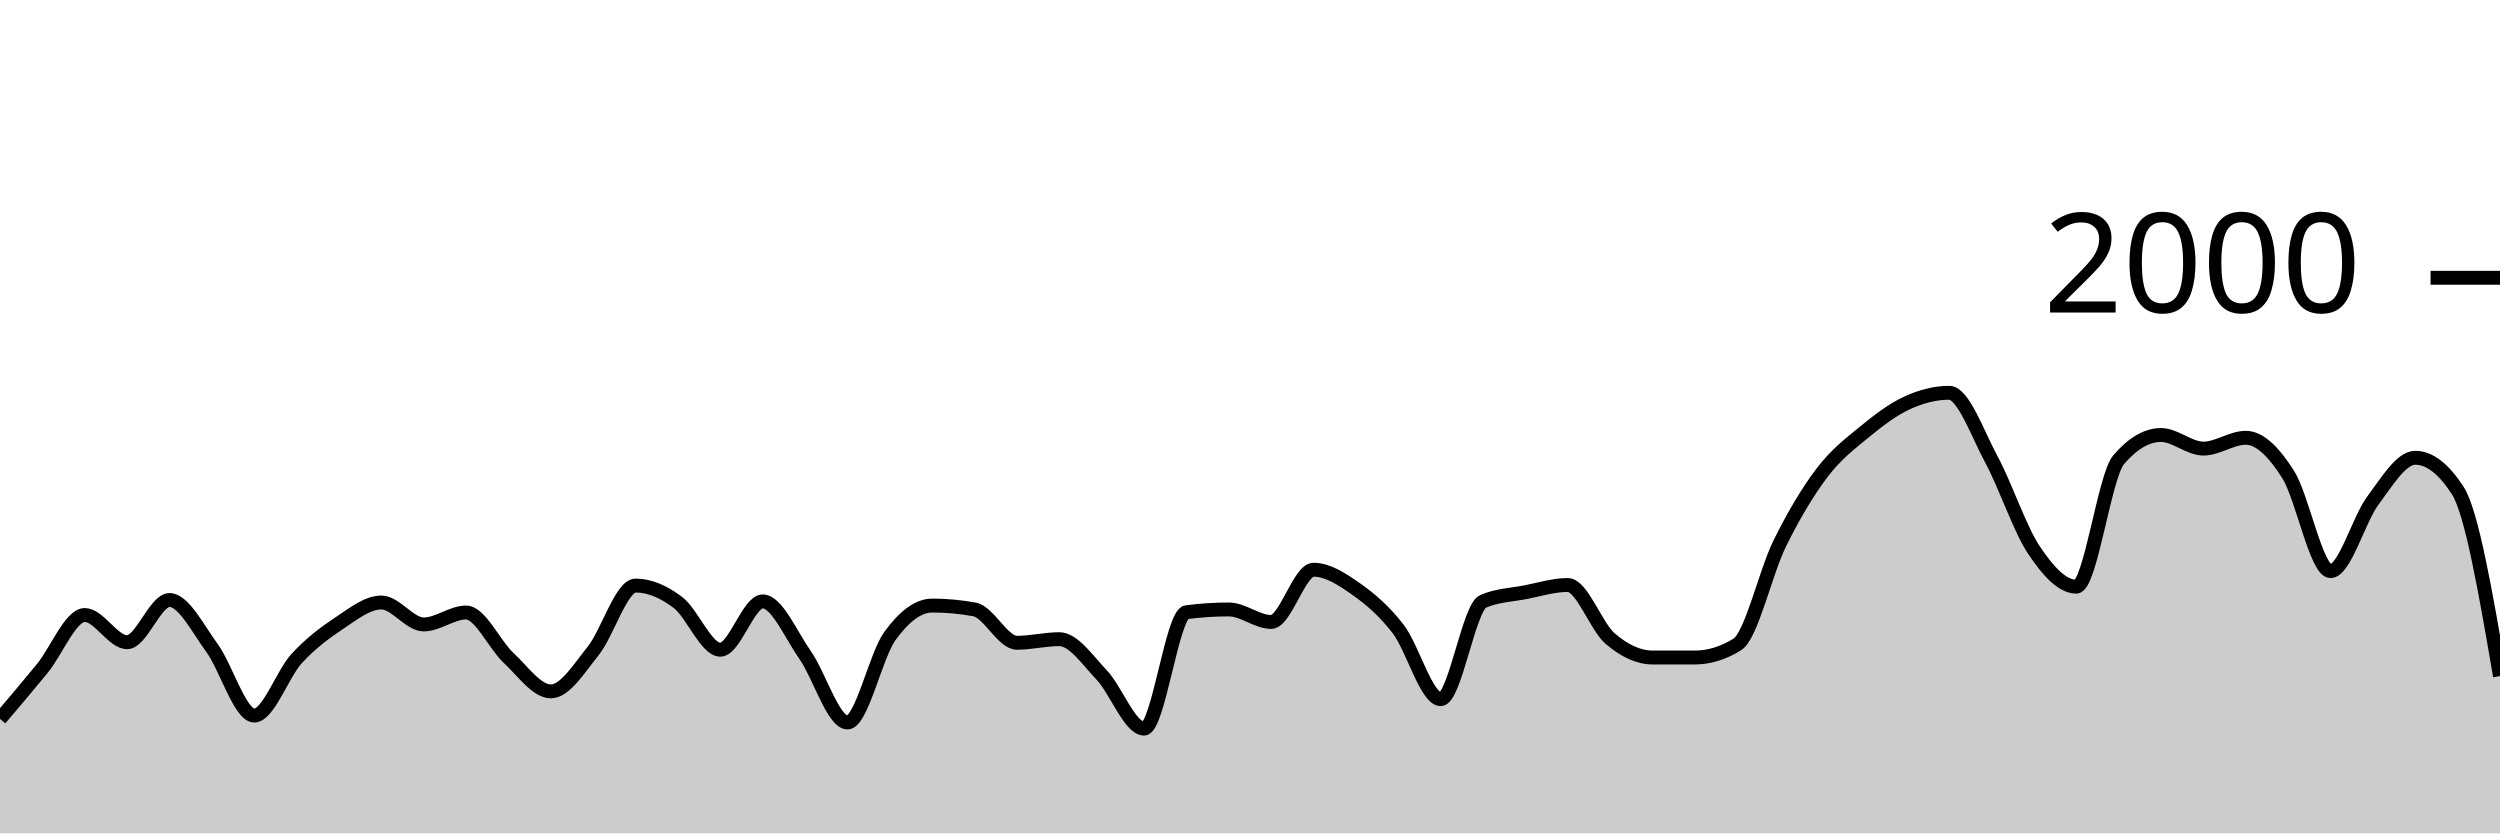
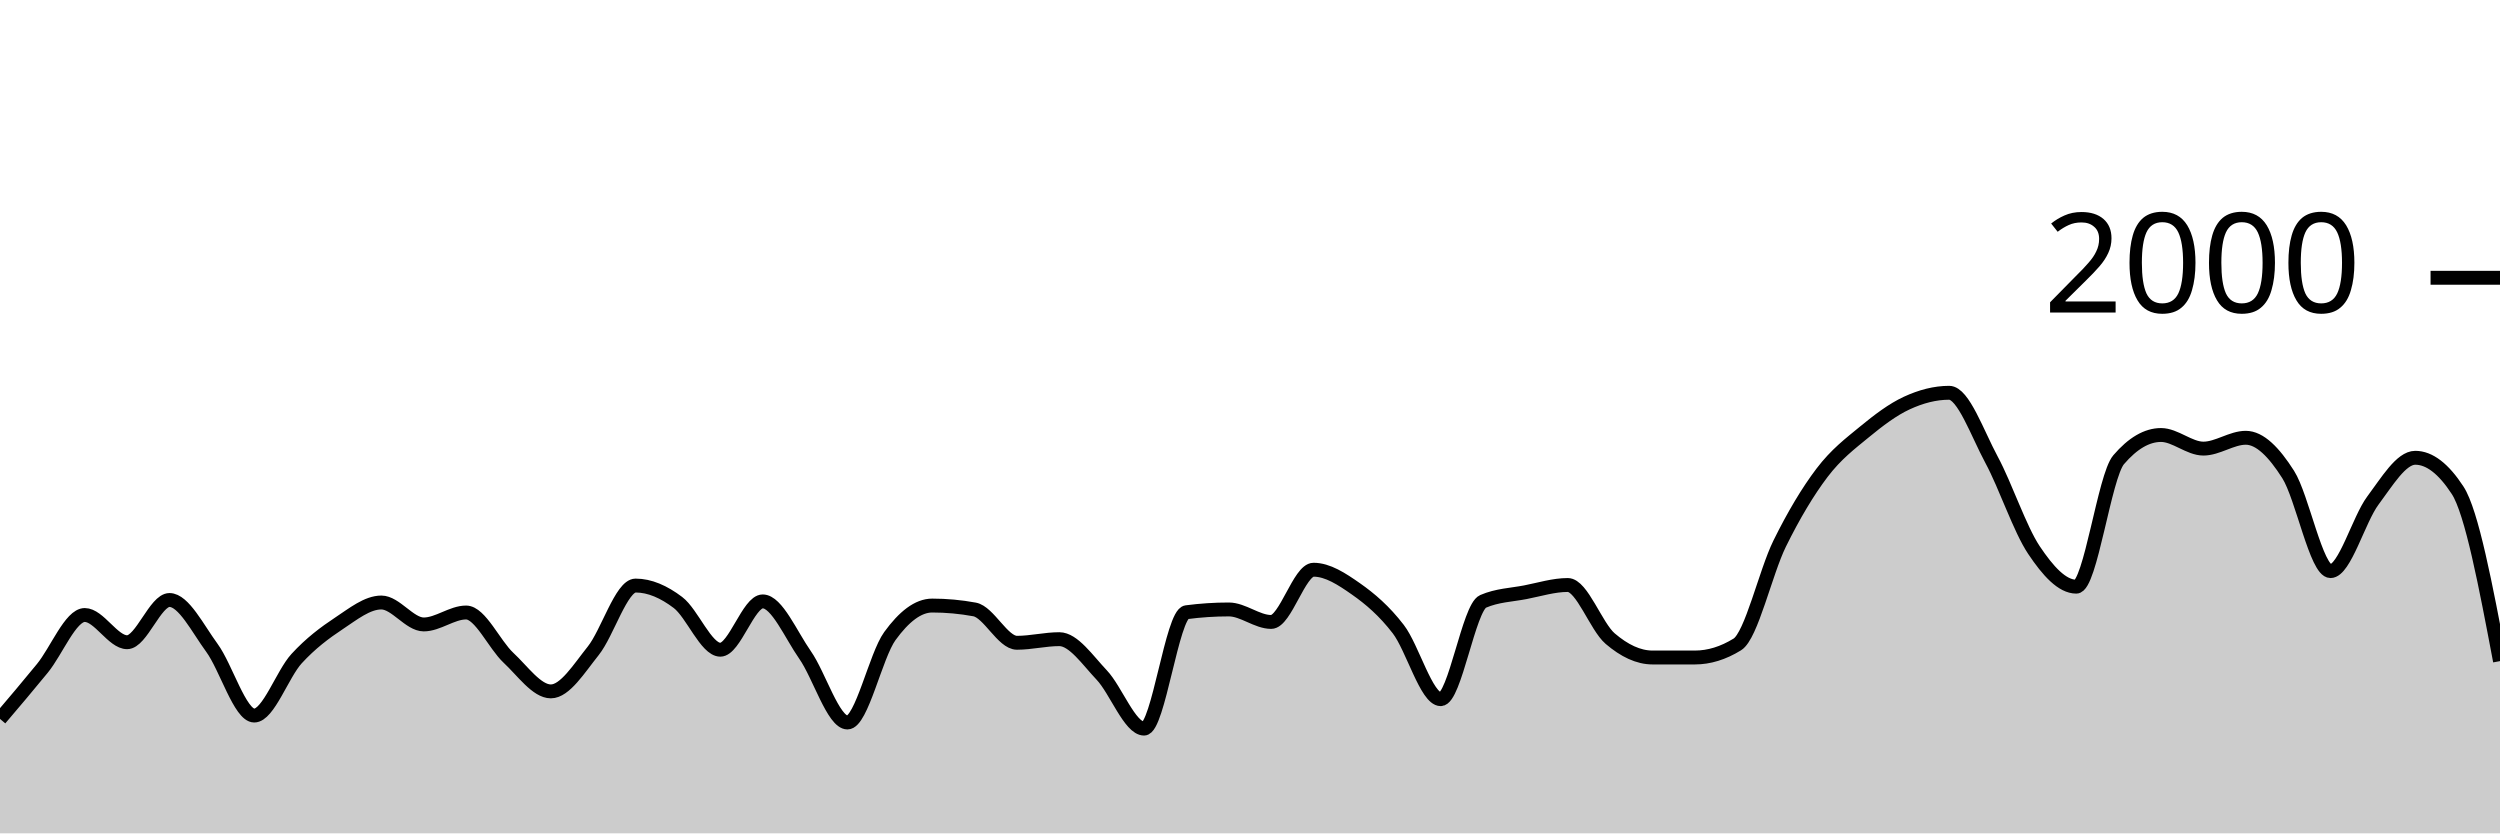
<svg xmlns="http://www.w3.org/2000/svg" viewBox="0 0 180 60">
  <g transform="translate(0,20)">
-     <path class="area" fill="rgba(0, 0, 0, 0.2)" d="M0,31.76C1.017,30.563,2.034,29.367,3.051,28.12C4.068,26.873,5.085,24.28,6.102,24.28C7.119,24.28,8.136,26.24,9.153,26.24C10.169,26.24,11.186,23.2,12.203,23.2C13.22,23.2,14.237,25.253,15.254,26.64C16.271,28.027,17.288,31.52,18.305,31.52C19.322,31.52,20.339,28.527,21.356,27.42C22.373,26.313,23.39,25.553,24.407,24.88C25.424,24.207,26.441,23.38,27.458,23.38C28.475,23.38,29.492,24.96,30.508,24.96C31.525,24.96,32.542,24.1,33.559,24.1C34.576,24.1,35.593,26.413,36.61,27.36C37.627,28.307,38.644,29.78,39.661,29.78C40.678,29.78,41.695,28.13,42.712,26.86C43.729,25.59,44.746,22.16,45.763,22.16C46.78,22.16,47.797,22.61,48.814,23.38C49.831,24.15,50.847,26.78,51.864,26.78C52.881,26.78,53.898,23.3,54.915,23.3C55.932,23.3,56.949,25.707,57.966,27.16C58.983,28.613,60,32.02,61.017,32.02C62.034,32.02,63.051,27.203,64.068,25.8C65.085,24.397,66.102,23.6,67.119,23.6C68.136,23.6,69.153,23.693,70.169,23.88C71.186,24.067,72.203,26.28,73.22,26.28C74.237,26.28,75.254,26.02,76.271,26.02C77.288,26.02,78.305,27.527,79.322,28.6C80.339,29.673,81.356,32.46,82.373,32.46C83.39,32.46,84.407,24.213,85.424,24.08C86.441,23.947,87.458,23.88,88.475,23.88C89.492,23.88,90.508,24.78,91.525,24.78C92.542,24.78,93.559,21.02,94.576,21.02C95.593,21.02,96.61,21.687,97.627,22.4C98.644,23.113,99.661,23.977,100.678,25.3C101.695,26.623,102.712,30.34,103.729,30.34C104.746,30.34,105.763,23.74,106.78,23.3C107.797,22.86,108.814,22.837,109.831,22.64C110.847,22.443,111.864,22.12,112.881,22.12C113.898,22.12,114.915,25.11,115.932,25.98C116.949,26.85,117.966,27.34,118.983,27.34C120,27.34,121.017,27.34,122.034,27.34C123.051,27.34,124.068,27.027,125.085,26.4C126.102,25.773,127.119,21.2,128.136,19.14C129.153,17.08,130.169,15.38,131.186,14.04C132.203,12.7,133.22,11.937,134.237,11.1C135.254,10.263,136.271,9.49,137.288,9.02C138.305,8.55,139.322,8.28,140.339,8.28C141.356,8.28,142.373,11.213,143.39,13.1C144.407,14.987,145.424,18.077,146.441,19.6C147.458,21.123,148.475,22.24,149.492,22.24C150.508,22.24,151.525,14.287,152.542,13.1C153.559,11.913,154.576,11.32,155.593,11.32C156.61,11.32,157.627,12.3,158.644,12.3C159.661,12.3,160.678,11.52,161.695,11.52C162.712,11.52,163.729,12.56,164.746,14.16C165.763,15.76,166.78,21.12,167.797,21.12C168.814,21.12,169.831,17.4,170.847,16.04C171.864,14.68,172.881,12.96,173.898,12.96C174.915,12.96,175.932,13.74,176.949,15.3C177.966,16.86,178.983,22.77,180,28.68L180,40C178.983,40,177.966,40,176.949,40C175.932,40,174.915,40,173.898,40C172.881,40,171.864,40,170.847,40C169.831,40,168.814,40,167.797,40C166.78,40,165.763,40,164.746,40C163.729,40,162.712,40,161.695,40C160.678,40,159.661,40,158.644,40C157.627,40,156.61,40,155.593,40C154.576,40,153.559,40,152.542,40C151.525,40,150.508,40,149.492,40C148.475,40,147.458,40,146.441,40C145.424,40,144.407,40,143.39,40C142.373,40,141.356,40,140.339,40C139.322,40,138.305,40,137.288,40C136.271,40,135.254,40,134.237,40C133.22,40,132.203,40,131.186,40C130.169,40,129.153,40,128.136,40C127.119,40,126.102,40,125.085,40C124.068,40,123.051,40,122.034,40C121.017,40,120,40,118.983,40C117.966,40,116.949,40,115.932,40C114.915,40,113.898,40,112.881,40C111.864,40,110.847,40,109.831,40C108.814,40,107.797,40,106.78,40C105.763,40,104.746,40,103.729,40C102.712,40,101.695,40,100.678,40C99.661,40,98.644,40,97.627,40C96.61,40,95.593,40,94.576,40C93.559,40,92.542,40,91.525,40C90.508,40,89.492,40,88.475,40C87.458,40,86.441,40,85.424,40C84.407,40,83.39,40,82.373,40C81.356,40,80.339,40,79.322,40C78.305,40,77.288,40,76.271,40C75.254,40,74.237,40,73.22,40C72.203,40,71.186,40,70.169,40C69.153,40,68.136,40,67.119,40C66.102,40,65.085,40,64.068,40C63.051,40,62.034,40,61.017,40C60,40,58.983,40,57.966,40C56.949,40,55.932,40,54.915,40C53.898,40,52.881,40,51.864,40C50.847,40,49.831,40,48.814,40C47.797,40,46.78,40,45.763,40C44.746,40,43.729,40,42.712,40C41.695,40,40.678,40,39.661,40C38.644,40,37.627,40,36.61,40C35.593,40,34.576,40,33.559,40C32.542,40,31.525,40,30.508,40C29.492,40,28.475,40,27.458,40C26.441,40,25.424,40,24.407,40C23.39,40,22.373,40,21.356,40C20.339,40,19.322,40,18.305,40C17.288,40,16.271,40,15.254,40C14.237,40,13.22,40,12.203,40C11.186,40,10.169,40,9.153,40C8.136,40,7.119,40,6.102,40C5.085,40,4.068,40,3.051,40C2.034,40,1.017,40,0,40Z" />
-     <path class="line" stroke="black" fill="none" d="M0,31.76C1.017,30.563,2.034,29.367,3.051,28.12C4.068,26.873,5.085,24.28,6.102,24.28C7.119,24.28,8.136,26.24,9.153,26.24C10.169,26.24,11.186,23.2,12.203,23.2C13.22,23.2,14.237,25.253,15.254,26.64C16.271,28.027,17.288,31.52,18.305,31.52C19.322,31.52,20.339,28.527,21.356,27.42C22.373,26.313,23.39,25.553,24.407,24.88C25.424,24.207,26.441,23.38,27.458,23.38C28.475,23.38,29.492,24.96,30.508,24.96C31.525,24.96,32.542,24.1,33.559,24.1C34.576,24.1,35.593,26.413,36.61,27.36C37.627,28.307,38.644,29.78,39.661,29.78C40.678,29.78,41.695,28.13,42.712,26.86C43.729,25.59,44.746,22.16,45.763,22.16C46.78,22.16,47.797,22.61,48.814,23.38C49.831,24.15,50.847,26.78,51.864,26.78C52.881,26.78,53.898,23.3,54.915,23.3C55.932,23.3,56.949,25.707,57.966,27.16C58.983,28.613,60,32.02,61.017,32.02C62.034,32.02,63.051,27.203,64.068,25.8C65.085,24.397,66.102,23.6,67.119,23.6C68.136,23.6,69.153,23.693,70.169,23.88C71.186,24.067,72.203,26.28,73.22,26.28C74.237,26.28,75.254,26.02,76.271,26.02C77.288,26.02,78.305,27.527,79.322,28.6C80.339,29.673,81.356,32.46,82.373,32.46C83.39,32.46,84.407,24.213,85.424,24.08C86.441,23.947,87.458,23.88,88.475,23.88C89.492,23.88,90.508,24.78,91.525,24.78C92.542,24.78,93.559,21.02,94.576,21.02C95.593,21.02,96.61,21.687,97.627,22.4C98.644,23.113,99.661,23.977,100.678,25.3C101.695,26.623,102.712,30.34,103.729,30.34C104.746,30.34,105.763,23.74,106.78,23.3C107.797,22.86,108.814,22.837,109.831,22.64C110.847,22.443,111.864,22.12,112.881,22.12C113.898,22.12,114.915,25.11,115.932,25.98C116.949,26.85,117.966,27.34,118.983,27.34C120,27.34,121.017,27.34,122.034,27.34C123.051,27.34,124.068,27.027,125.085,26.4C126.102,25.773,127.119,21.2,128.136,19.14C129.153,17.08,130.169,15.38,131.186,14.04C132.203,12.7,133.22,11.937,134.237,11.1C135.254,10.263,136.271,9.49,137.288,9.02C138.305,8.55,139.322,8.28,140.339,8.28C141.356,8.28,142.373,11.213,143.39,13.1C144.407,14.987,145.424,18.077,146.441,19.6C147.458,21.123,148.475,22.24,149.492,22.24C150.508,22.24,151.525,14.287,152.542,13.1C153.559,11.913,154.576,11.32,155.593,11.32C156.61,11.32,157.627,12.3,158.644,12.3C159.661,12.3,160.678,11.52,161.695,11.52C162.712,11.52,163.729,12.56,164.746,14.16C165.763,15.76,166.78,21.12,167.797,21.12C168.814,21.12,169.831,17.4,170.847,16.04C171.864,14.68,172.881,12.96,173.898,12.96C174.915,12.96,175.932,13.74,176.949,15.3C177.966,16.86,178.983,22.77,180,28.68" />
+     <path class="area" fill="rgba(0, 0, 0, 0.2)" d="M0,31.76C1.017,30.563,2.034,29.367,3.051,28.12C4.068,26.873,5.085,24.28,6.102,24.28C7.119,24.28,8.136,26.24,9.153,26.24C10.169,26.24,11.186,23.2,12.203,23.2C13.22,23.2,14.237,25.253,15.254,26.64C16.271,28.027,17.288,31.52,18.305,31.52C19.322,31.52,20.339,28.527,21.356,27.42C22.373,26.313,23.39,25.553,24.407,24.88C25.424,24.207,26.441,23.38,27.458,23.38C28.475,23.38,29.492,24.96,30.508,24.96C31.525,24.96,32.542,24.1,33.559,24.1C34.576,24.1,35.593,26.413,36.61,27.36C37.627,28.307,38.644,29.78,39.661,29.78C40.678,29.78,41.695,28.13,42.712,26.86C43.729,25.59,44.746,22.16,45.763,22.16C46.78,22.16,47.797,22.61,48.814,23.38C49.831,24.15,50.847,26.78,51.864,26.78C52.881,26.78,53.898,23.3,54.915,23.3C55.932,23.3,56.949,25.707,57.966,27.16C58.983,28.613,60,32.02,61.017,32.02C62.034,32.02,63.051,27.203,64.068,25.8C65.085,24.397,66.102,23.6,67.119,23.6C68.136,23.6,69.153,23.693,70.169,23.88C71.186,24.067,72.203,26.28,73.22,26.28C74.237,26.28,75.254,26.02,76.271,26.02C77.288,26.02,78.305,27.527,79.322,28.6C80.339,29.673,81.356,32.46,82.373,32.46C83.39,32.46,84.407,24.213,85.424,24.08C86.441,23.947,87.458,23.88,88.475,23.88C89.492,23.88,90.508,24.78,91.525,24.78C92.542,24.78,93.559,21.02,94.576,21.02C95.593,21.02,96.61,21.687,97.627,22.4C98.644,23.113,99.661,23.977,100.678,25.3C101.695,26.623,102.712,30.34,103.729,30.34C104.746,30.34,105.763,23.74,106.78,23.3C107.797,22.86,108.814,22.837,109.831,22.64C110.847,22.443,111.864,22.12,112.881,22.12C113.898,22.12,114.915,25.11,115.932,25.98C116.949,26.85,117.966,27.34,118.983,27.34C120,27.34,121.017,27.34,122.034,27.34C123.051,27.34,124.068,27.027,125.085,26.4C126.102,25.773,127.119,21.2,128.136,19.14C129.153,17.08,130.169,15.38,131.186,14.04C132.203,12.7,133.22,11.937,134.237,11.1C135.254,10.263,136.271,9.49,137.288,9.02C138.305,8.55,139.322,8.28,140.339,8.28C141.356,8.28,142.373,11.213,143.39,13.1C144.407,14.987,145.424,18.077,146.441,19.6C147.458,21.123,148.475,22.24,149.492,22.24C150.508,22.24,151.525,14.287,152.542,13.1C153.559,11.913,154.576,11.32,155.593,11.32C156.61,11.32,157.627,12.3,158.644,12.3C159.661,12.3,160.678,11.52,161.695,11.52C162.712,11.52,163.729,12.56,164.746,14.16C165.763,15.76,166.78,21.12,167.797,21.12C168.814,21.12,169.831,17.4,170.847,16.04C171.864,14.68,172.881,12.96,173.898,12.96C174.915,12.96,175.932,13.74,176.949,15.3C177.966,16.86,178.983,22.23,180,27.6L180,40C178.983,40,177.966,40,176.949,40C175.932,40,174.915,40,173.898,40C172.881,40,171.864,40,170.847,40C169.831,40,168.814,40,167.797,40C166.78,40,165.763,40,164.746,40C163.729,40,162.712,40,161.695,40C160.678,40,159.661,40,158.644,40C157.627,40,156.61,40,155.593,40C154.576,40,153.559,40,152.542,40C151.525,40,150.508,40,149.492,40C148.475,40,147.458,40,146.441,40C145.424,40,144.407,40,143.39,40C142.373,40,141.356,40,140.339,40C139.322,40,138.305,40,137.288,40C136.271,40,135.254,40,134.237,40C133.22,40,132.203,40,131.186,40C130.169,40,129.153,40,128.136,40C127.119,40,126.102,40,125.085,40C124.068,40,123.051,40,122.034,40C121.017,40,120,40,118.983,40C117.966,40,116.949,40,115.932,40C114.915,40,113.898,40,112.881,40C111.864,40,110.847,40,109.831,40C108.814,40,107.797,40,106.78,40C105.763,40,104.746,40,103.729,40C102.712,40,101.695,40,100.678,40C99.661,40,98.644,40,97.627,40C96.61,40,95.593,40,94.576,40C93.559,40,92.542,40,91.525,40C90.508,40,89.492,40,88.475,40C87.458,40,86.441,40,85.424,40C84.407,40,83.39,40,82.373,40C81.356,40,80.339,40,79.322,40C78.305,40,77.288,40,76.271,40C75.254,40,74.237,40,73.22,40C72.203,40,71.186,40,70.169,40C69.153,40,68.136,40,67.119,40C66.102,40,65.085,40,64.068,40C63.051,40,62.034,40,61.017,40C60,40,58.983,40,57.966,40C56.949,40,55.932,40,54.915,40C53.898,40,52.881,40,51.864,40C50.847,40,49.831,40,48.814,40C47.797,40,46.78,40,45.763,40C44.746,40,43.729,40,42.712,40C41.695,40,40.678,40,39.661,40C38.644,40,37.627,40,36.61,40C35.593,40,34.576,40,33.559,40C32.542,40,31.525,40,30.508,40C29.492,40,28.475,40,27.458,40C26.441,40,25.424,40,24.407,40C23.39,40,22.373,40,21.356,40C20.339,40,19.322,40,18.305,40C17.288,40,16.271,40,15.254,40C14.237,40,13.22,40,12.203,40C11.186,40,10.169,40,9.153,40C8.136,40,7.119,40,6.102,40C5.085,40,4.068,40,3.051,40C2.034,40,1.017,40,0,40Z" />
+     <path class="line" stroke="black" fill="none" d="M0,31.76C1.017,30.563,2.034,29.367,3.051,28.12C4.068,26.873,5.085,24.28,6.102,24.28C7.119,24.28,8.136,26.24,9.153,26.24C10.169,26.24,11.186,23.2,12.203,23.2C13.22,23.2,14.237,25.253,15.254,26.64C16.271,28.027,17.288,31.52,18.305,31.52C19.322,31.52,20.339,28.527,21.356,27.42C22.373,26.313,23.39,25.553,24.407,24.88C25.424,24.207,26.441,23.38,27.458,23.38C28.475,23.38,29.492,24.96,30.508,24.96C31.525,24.96,32.542,24.1,33.559,24.1C34.576,24.1,35.593,26.413,36.61,27.36C37.627,28.307,38.644,29.78,39.661,29.78C40.678,29.78,41.695,28.13,42.712,26.86C43.729,25.59,44.746,22.16,45.763,22.16C46.78,22.16,47.797,22.61,48.814,23.38C49.831,24.15,50.847,26.78,51.864,26.78C52.881,26.78,53.898,23.3,54.915,23.3C55.932,23.3,56.949,25.707,57.966,27.16C58.983,28.613,60,32.02,61.017,32.02C62.034,32.02,63.051,27.203,64.068,25.8C65.085,24.397,66.102,23.6,67.119,23.6C68.136,23.6,69.153,23.693,70.169,23.88C71.186,24.067,72.203,26.28,73.22,26.28C74.237,26.28,75.254,26.02,76.271,26.02C77.288,26.02,78.305,27.527,79.322,28.6C80.339,29.673,81.356,32.46,82.373,32.46C83.39,32.46,84.407,24.213,85.424,24.08C86.441,23.947,87.458,23.88,88.475,23.88C89.492,23.88,90.508,24.78,91.525,24.78C92.542,24.78,93.559,21.02,94.576,21.02C95.593,21.02,96.61,21.687,97.627,22.4C98.644,23.113,99.661,23.977,100.678,25.3C101.695,26.623,102.712,30.34,103.729,30.34C104.746,30.34,105.763,23.74,106.78,23.3C107.797,22.86,108.814,22.837,109.831,22.64C110.847,22.443,111.864,22.12,112.881,22.12C113.898,22.12,114.915,25.11,115.932,25.98C116.949,26.85,117.966,27.34,118.983,27.34C120,27.34,121.017,27.34,122.034,27.34C123.051,27.34,124.068,27.027,125.085,26.4C126.102,25.773,127.119,21.2,128.136,19.14C129.153,17.08,130.169,15.38,131.186,14.04C132.203,12.7,133.22,11.937,134.237,11.1C135.254,10.263,136.271,9.49,137.288,9.02C138.305,8.55,139.322,8.28,140.339,8.28C141.356,8.28,142.373,11.213,143.39,13.1C144.407,14.987,145.424,18.077,146.441,19.6C147.458,21.123,148.475,22.24,149.492,22.24C150.508,22.24,151.525,14.287,152.542,13.1C153.559,11.913,154.576,11.32,155.593,11.32C156.61,11.32,157.627,12.3,158.644,12.3C159.661,12.3,160.678,11.52,161.695,11.52C162.712,11.52,163.729,12.56,164.746,14.16C165.763,15.76,166.78,21.12,167.797,21.12C168.814,21.12,169.831,17.4,170.847,16.04C171.864,14.68,172.881,12.96,173.898,12.96C174.915,12.96,175.932,13.74,176.949,15.3C177.966,16.86,178.983,22.23,180,27.6" />
    <path class="axis-ceiling" stroke-width="1" stroke="black" fill="none" d="M175,0L180,0" />
    <text class="axis-ceiling-label" font-family="sans-serif" text-anchor="end" font-size="10px" x="170" y="2.5">2000</text>
  </g>
</svg>
